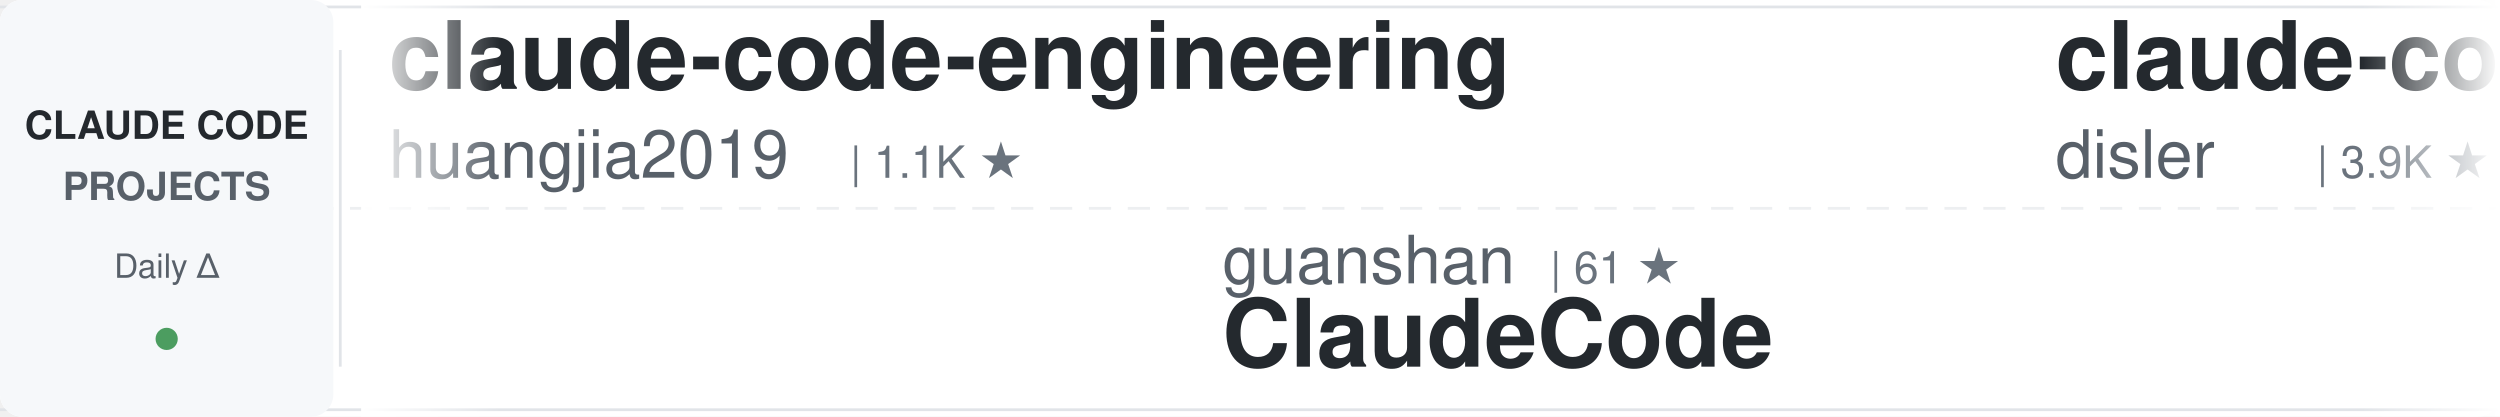
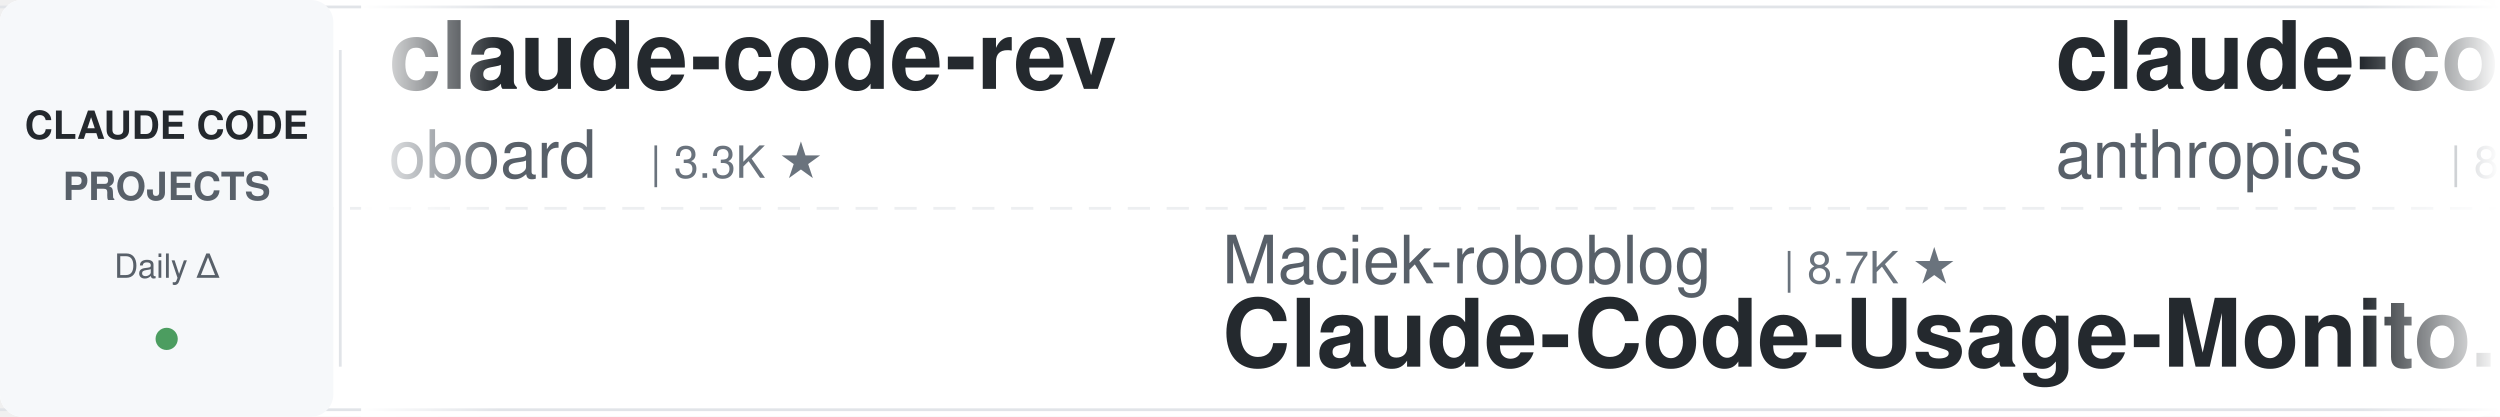
<svg xmlns="http://www.w3.org/2000/svg" width="900" height="150">
  <defs>
    <linearGradient id="awesomeLeftFade" x1="0%" y1="0%" x2="100%" y2="0%">
      <stop offset="0%" style="stop-color:#ffffff;stop-opacity:1" />
      <stop offset="100%" style="stop-color:#ffffff;stop-opacity:0" />
    </linearGradient>
    <linearGradient id="awesomeRightFade" x1="0%" y1="0%" x2="100%" y2="0%">
      <stop offset="0%" style="stop-color:#ffffff;stop-opacity:0" />
      <stop offset="100%" style="stop-color:#ffffff;stop-opacity:1" />
    </linearGradient>
  </defs>
  <rect width="900" height="150" fill="#ffffff" rx="8" />
  <rect x="0" y="2" width="900" height="1" fill="#e1e4e8" />
  <rect x="0" y="147" width="900" height="1" fill="#e1e4e8" />
  <line x1="0" y1="75" x2="900" y2="75" stroke="#e1e4e8" stroke-width="1" stroke-dasharray="8 6" opacity="0.6" />
  <rect x="0" y="0" width="120" height="150" fill="#f6f8fa" rx="8" />
  <text x="60" y="50" font-family="-apple-system, BlinkMacSystemFont, 'Segoe UI', Helvetica, Arial, sans-serif" font-size="14" font-weight="600" fill="#24292e" text-anchor="middle">CLAUDE CODE</text>
  <text x="60" y="72" font-family="-apple-system, BlinkMacSystemFont, 'Segoe UI', Helvetica, Arial, sans-serif" font-size="14" font-weight="600" fill="#586069" text-anchor="middle">PROJECTS</text>
  <text x="60" y="100" font-family="-apple-system, BlinkMacSystemFont, 'Segoe UI', Helvetica, Arial, sans-serif" font-size="12" font-weight="500" fill="#586069" text-anchor="middle">Daily Δ</text>
  <circle cx="60" cy="122" r="4" fill="#22863a" opacity="0.8" />
  <rect x="122" y="18" width="1" height="114" fill="#e1e4e8" />
  <clipPath id="awesomeTickerClip">
    <rect x="130" y="0" width="770" height="150" />
  </clipPath>
  <g clip-path="url(#awesomeTickerClip)">
    <g id="awesomeTickerItems">
      <animateTransform attributeName="transform" attributeType="XML" type="translate" from="0 0" to="-3000 0" dur="54s" repeatCount="indefinite" />
      <g transform="translate(0, 0)">
-         <text x="140" y="32" font-family="-apple-system, BlinkMacSystemFont, 'Segoe UI', Helvetica, Arial, sans-serif" font-size="34" font-weight="600" fill="#24292e">claude-code-engineering</text>
-         <text x="140" y="64" font-family="-apple-system, BlinkMacSystemFont, 'Segoe UI', Helvetica, Arial, sans-serif" font-size="24" font-weight="400" fill="#586069">huangjia2019</text>
-         <text x="306" y="64" font-family="-apple-system, BlinkMacSystemFont, 'Segoe UI', Helvetica, Arial, sans-serif" font-size="16" font-weight="500" fill="#6a737d">| 1.1K ★</text>
+         <text x="140" y="32" font-family="-apple-system, BlinkMacSystemFont, 'Segoe UI', Helvetica, Arial, sans-serif" font-size="34" font-weight="600" fill="#24292e">claude-code-rev</text>
+         <text x="140" y="64" font-family="-apple-system, BlinkMacSystemFont, 'Segoe UI', Helvetica, Arial, sans-serif" font-size="24" font-weight="400" fill="#586069">oboard</text>
+         <text x="234" y="64" font-family="-apple-system, BlinkMacSystemFont, 'Segoe UI', Helvetica, Arial, sans-serif" font-size="16" font-weight="500" fill="#6a737d">| 3.3K ★</text>
      </g>
      <g transform="translate(300, 0)">
-         <text x="140" y="102" font-family="-apple-system, BlinkMacSystemFont, 'Segoe UI', Helvetica, Arial, sans-serif" font-size="24" font-weight="400" fill="#586069">guanshan</text>
-         <text x="258" y="102" font-family="-apple-system, BlinkMacSystemFont, 'Segoe UI', Helvetica, Arial, sans-serif" font-size="16" font-weight="500" fill="#6a737d">| 61 ★</text>
-         <text x="140" y="132" font-family="-apple-system, BlinkMacSystemFont, 'Segoe UI', Helvetica, Arial, sans-serif" font-size="34" font-weight="600" fill="#24292e">ClaudeCode</text>
+         <text x="140" y="102" font-family="-apple-system, BlinkMacSystemFont, 'Segoe UI', Helvetica, Arial, sans-serif" font-size="24" font-weight="400" fill="#586069">Maciek-roboblog</text>
+         <text x="342" y="102" font-family="-apple-system, BlinkMacSystemFont, 'Segoe UI', Helvetica, Arial, sans-serif" font-size="16" font-weight="500" fill="#6a737d">| 8.7K ★</text>
+         <text x="140" y="132" font-family="-apple-system, BlinkMacSystemFont, 'Segoe UI', Helvetica, Arial, sans-serif" font-size="34" font-weight="600" fill="#24292e">Claude-Code-Usage-Monito...</text>
      </g>
      <g transform="translate(600, 0)">
-         <text x="140" y="32" font-family="-apple-system, BlinkMacSystemFont, 'Segoe UI', Helvetica, Arial, sans-serif" font-size="34" font-weight="600" fill="#24292e">claude-code-hooks-master...</text>
-         <text x="140" y="64" font-family="-apple-system, BlinkMacSystemFont, 'Segoe UI', Helvetica, Arial, sans-serif" font-size="24" font-weight="400" fill="#586069">disler</text>
-         <text x="234" y="64" font-family="-apple-system, BlinkMacSystemFont, 'Segoe UI', Helvetica, Arial, sans-serif" font-size="16" font-weight="500" fill="#6a737d">| 3.9K ★</text>
+         <text x="140" y="32" font-family="-apple-system, BlinkMacSystemFont, 'Segoe UI', Helvetica, Arial, sans-serif" font-size="34" font-weight="600" fill="#24292e">claude-code-action</text>
+         <text x="140" y="64" font-family="-apple-system, BlinkMacSystemFont, 'Segoe UI', Helvetica, Arial, sans-serif" font-size="24" font-weight="400" fill="#586069">anthropics</text>
+         <text x="282" y="64" font-family="-apple-system, BlinkMacSystemFont, 'Segoe UI', Helvetica, Arial, sans-serif" font-size="16" font-weight="500" fill="#6a737d">| 8.8K ★</text>
+         <text x="359" y="64" font-family="-apple-system, BlinkMacSystemFont, 'Segoe UI', Helvetica, Arial, sans-serif" font-size="16" font-weight="500" fill="#22863a"> +1</text>
      </g>
      <g transform="translate(900, 0)">
-         <text x="140" y="102" font-family="-apple-system, BlinkMacSystemFont, 'Segoe UI', Helvetica, Arial, sans-serif" font-size="24" font-weight="400" fill="#586069">Alishahryar1</text>
-         <text x="306" y="102" font-family="-apple-system, BlinkMacSystemFont, 'Segoe UI', Helvetica, Arial, sans-serif" font-size="16" font-weight="500" fill="#6a737d">| 51.8K ★</text>
-         <text x="392" y="102" font-family="-apple-system, BlinkMacSystemFont, 'Segoe UI', Helvetica, Arial, sans-serif" font-size="16" font-weight="500" fill="#22863a"> +50</text>
-         <text x="140" y="132" font-family="-apple-system, BlinkMacSystemFont, 'Segoe UI', Helvetica, Arial, sans-serif" font-size="34" font-weight="600" fill="#24292e">free-claude-code</text>
+         <text x="140" y="102" font-family="-apple-system, BlinkMacSystemFont, 'Segoe UI', Helvetica, Arial, sans-serif" font-size="24" font-weight="400" fill="#586069">https-deeplearning-ai</text>
+         <text x="414" y="102" font-family="-apple-system, BlinkMacSystemFont, 'Segoe UI', Helvetica, Arial, sans-serif" font-size="16" font-weight="500" fill="#6a737d">| 546 ★</text>
+         <text x="140" y="132" font-family="-apple-system, BlinkMacSystemFont, 'Segoe UI', Helvetica, Arial, sans-serif" font-size="34" font-weight="600" fill="#24292e">sc-claude-code-files</text>
      </g>
      <g transform="translate(1200, 0)">
-         <text x="140" y="32" font-family="-apple-system, BlinkMacSystemFont, 'Segoe UI', Helvetica, Arial, sans-serif" font-size="34" font-weight="600" fill="#24292e">claude-code-base-action</text>
-         <text x="140" y="64" font-family="-apple-system, BlinkMacSystemFont, 'Segoe UI', Helvetica, Arial, sans-serif" font-size="24" font-weight="400" fill="#586069">anthropics</text>
-         <text x="282" y="64" font-family="-apple-system, BlinkMacSystemFont, 'Segoe UI', Helvetica, Arial, sans-serif" font-size="16" font-weight="500" fill="#6a737d">| 960 ★</text>
-         <text x="350" y="64" font-family="-apple-system, BlinkMacSystemFont, 'Segoe UI', Helvetica, Arial, sans-serif" font-size="16" font-weight="500" fill="#22863a"> +1</text>
+         <text x="140" y="32" font-family="-apple-system, BlinkMacSystemFont, 'Segoe UI', Helvetica, Arial, sans-serif" font-size="34" font-weight="600" fill="#24292e">Claude-Code</text>
+         <text x="140" y="64" font-family="-apple-system, BlinkMacSystemFont, 'Segoe UI', Helvetica, Arial, sans-serif" font-size="24" font-weight="400" fill="#586069">OrcaWhisper</text>
+         <text x="294" y="64" font-family="-apple-system, BlinkMacSystemFont, 'Segoe UI', Helvetica, Arial, sans-serif" font-size="16" font-weight="500" fill="#6a737d">| 92 ★</text>
+         <text x="353" y="64" font-family="-apple-system, BlinkMacSystemFont, 'Segoe UI', Helvetica, Arial, sans-serif" font-size="16" font-weight="500" fill="#22863a"> +1</text>
      </g>
      <g transform="translate(1500, 0)">
-         <text x="140" y="102" font-family="-apple-system, BlinkMacSystemFont, 'Segoe UI', Helvetica, Arial, sans-serif" font-size="24" font-weight="400" fill="#586069">ChinaSiro</text>
-         <text x="270" y="102" font-family="-apple-system, BlinkMacSystemFont, 'Segoe UI', Helvetica, Arial, sans-serif" font-size="16" font-weight="500" fill="#6a737d">| 9.6K ★</text>
-         <text x="140" y="132" font-family="-apple-system, BlinkMacSystemFont, 'Segoe UI', Helvetica, Arial, sans-serif" font-size="34" font-weight="600" fill="#24292e">claude-code-sourcemap</text>
+         <text x="140" y="102" font-family="-apple-system, BlinkMacSystemFont, 'Segoe UI', Helvetica, Arial, sans-serif" font-size="24" font-weight="400" fill="#586069">shanraisshan</text>
+         <text x="306" y="102" font-family="-apple-system, BlinkMacSystemFont, 'Segoe UI', Helvetica, Arial, sans-serif" font-size="16" font-weight="500" fill="#6a737d">| 65.4K ★</text>
+         <text x="392" y="102" font-family="-apple-system, BlinkMacSystemFont, 'Segoe UI', Helvetica, Arial, sans-serif" font-size="16" font-weight="500" fill="#22863a"> +6</text>
+         <text x="140" y="132" font-family="-apple-system, BlinkMacSystemFont, 'Segoe UI', Helvetica, Arial, sans-serif" font-size="34" font-weight="600" fill="#24292e">claude-code-best-practic...</text>
      </g>
      <g transform="translate(1800, 0)">
-         <text x="140" y="32" font-family="-apple-system, BlinkMacSystemFont, 'Segoe UI', Helvetica, Arial, sans-serif" font-size="34" font-weight="600" fill="#24292e">claude-code-from-source</text>
-         <text x="140" y="64" font-family="-apple-system, BlinkMacSystemFont, 'Segoe UI', Helvetica, Arial, sans-serif" font-size="24" font-weight="400" fill="#586069">alejandrobalderas</text>
-         <text x="366" y="64" font-family="-apple-system, BlinkMacSystemFont, 'Segoe UI', Helvetica, Arial, sans-serif" font-size="16" font-weight="500" fill="#6a737d">| 2.8K ★</text>
+         <text x="140" y="32" font-family="-apple-system, BlinkMacSystemFont, 'Segoe UI', Helvetica, Arial, sans-serif" font-size="34" font-weight="600" fill="#24292e">edmunds-claude-code</text>
+         <text x="140" y="64" font-family="-apple-system, BlinkMacSystemFont, 'Segoe UI', Helvetica, Arial, sans-serif" font-size="24" font-weight="400" fill="#586069">edmund-io</text>
+         <text x="270" y="64" font-family="-apple-system, BlinkMacSystemFont, 'Segoe UI', Helvetica, Arial, sans-serif" font-size="16" font-weight="500" fill="#6a737d">| 1.5K ★</text>
      </g>
      <g transform="translate(2100, 0)">
-         <text x="140" y="102" font-family="-apple-system, BlinkMacSystemFont, 'Segoe UI', Helvetica, Arial, sans-serif" font-size="24" font-weight="400" fill="#586069">centminmod</text>
-         <text x="282" y="102" font-family="-apple-system, BlinkMacSystemFont, 'Segoe UI', Helvetica, Arial, sans-serif" font-size="16" font-weight="500" fill="#6a737d">| 2.6K ★</text>
-         <text x="140" y="132" font-family="-apple-system, BlinkMacSystemFont, 'Segoe UI', Helvetica, Arial, sans-serif" font-size="34" font-weight="600" fill="#24292e">my-claude-code-setup</text>
+         <text x="140" y="102" font-family="-apple-system, BlinkMacSystemFont, 'Segoe UI', Helvetica, Arial, sans-serif" font-size="24" font-weight="400" fill="#586069">pedrohcgs</text>
+         <text x="270" y="102" font-family="-apple-system, BlinkMacSystemFont, 'Segoe UI', Helvetica, Arial, sans-serif" font-size="16" font-weight="500" fill="#6a737d">| 1.5K ★</text>
+         <text x="347" y="102" font-family="-apple-system, BlinkMacSystemFont, 'Segoe UI', Helvetica, Arial, sans-serif" font-size="16" font-weight="500" fill="#22863a"> +1</text>
+         <text x="140" y="132" font-family="-apple-system, BlinkMacSystemFont, 'Segoe UI', Helvetica, Arial, sans-serif" font-size="34" font-weight="600" fill="#24292e">claude-code-my-workflow</text>
      </g>
      <g transform="translate(2400, 0)">
-         <text x="140" y="32" font-family="-apple-system, BlinkMacSystemFont, 'Segoe UI', Helvetica, Arial, sans-serif" font-size="34" font-weight="600" fill="#24292e">awesome-claude-code</text>
-         <text x="140" y="64" font-family="-apple-system, BlinkMacSystemFont, 'Segoe UI', Helvetica, Arial, sans-serif" font-size="24" font-weight="400" fill="#586069">jqueryscript</text>
-         <text x="306" y="64" font-family="-apple-system, BlinkMacSystemFont, 'Segoe UI', Helvetica, Arial, sans-serif" font-size="16" font-weight="500" fill="#6a737d">| 504 ★</text>
+         <text x="140" y="32" font-family="-apple-system, BlinkMacSystemFont, 'Segoe UI', Helvetica, Arial, sans-serif" font-size="34" font-weight="600" fill="#24292e">skills</text>
+         <text x="140" y="64" font-family="-apple-system, BlinkMacSystemFont, 'Segoe UI', Helvetica, Arial, sans-serif" font-size="24" font-weight="400" fill="#586069">anthropics</text>
+         <text x="282" y="64" font-family="-apple-system, BlinkMacSystemFont, 'Segoe UI', Helvetica, Arial, sans-serif" font-size="16" font-weight="500" fill="#6a737d">| 172.6K ★</text>
+         <text x="377" y="64" font-family="-apple-system, BlinkMacSystemFont, 'Segoe UI', Helvetica, Arial, sans-serif" font-size="16" font-weight="500" fill="#22863a"> +25</text>
      </g>
      <g transform="translate(2700, 0)">
-         <text x="140" y="102" font-family="-apple-system, BlinkMacSystemFont, 'Segoe UI', Helvetica, Arial, sans-serif" font-size="24" font-weight="400" fill="#586069">WorldFlowAI</text>
-         <text x="294" y="102" font-family="-apple-system, BlinkMacSystemFont, 'Segoe UI', Helvetica, Arial, sans-serif" font-size="16" font-weight="500" fill="#6a737d">| 1.9K ★</text>
-         <text x="371" y="102" font-family="-apple-system, BlinkMacSystemFont, 'Segoe UI', Helvetica, Arial, sans-serif" font-size="16" font-weight="500" fill="#22863a"> +2</text>
-         <text x="140" y="132" font-family="-apple-system, BlinkMacSystemFont, 'Segoe UI', Helvetica, Arial, sans-serif" font-size="34" font-weight="600" fill="#24292e">everything-claude-code</text>
+         <text x="140" y="102" font-family="-apple-system, BlinkMacSystemFont, 'Segoe UI', Helvetica, Arial, sans-serif" font-size="24" font-weight="400" fill="#586069">AICoderTudou</text>
+         <text x="306" y="102" font-family="-apple-system, BlinkMacSystemFont, 'Segoe UI', Helvetica, Arial, sans-serif" font-size="16" font-weight="500" fill="#6a737d">| 495 ★</text>
+         <text x="140" y="132" font-family="-apple-system, BlinkMacSystemFont, 'Segoe UI', Helvetica, Arial, sans-serif" font-size="34" font-weight="600" fill="#24292e">claude-code-tudou</text>
      </g>
      <g transform="translate(3000, 0)">
-         <text x="140" y="32" font-family="-apple-system, BlinkMacSystemFont, 'Segoe UI', Helvetica, Arial, sans-serif" font-size="34" font-weight="600" fill="#24292e">claude-code-engineering</text>
-         <text x="140" y="64" font-family="-apple-system, BlinkMacSystemFont, 'Segoe UI', Helvetica, Arial, sans-serif" font-size="24" font-weight="400" fill="#586069">huangjia2019</text>
-         <text x="306" y="64" font-family="-apple-system, BlinkMacSystemFont, 'Segoe UI', Helvetica, Arial, sans-serif" font-size="16" font-weight="500" fill="#6a737d">| 1.1K ★</text>
+         <text x="140" y="32" font-family="-apple-system, BlinkMacSystemFont, 'Segoe UI', Helvetica, Arial, sans-serif" font-size="34" font-weight="600" fill="#24292e">claude-code-rev</text>
+         <text x="140" y="64" font-family="-apple-system, BlinkMacSystemFont, 'Segoe UI', Helvetica, Arial, sans-serif" font-size="24" font-weight="400" fill="#586069">oboard</text>
+         <text x="234" y="64" font-family="-apple-system, BlinkMacSystemFont, 'Segoe UI', Helvetica, Arial, sans-serif" font-size="16" font-weight="500" fill="#6a737d">| 3.3K ★</text>
      </g>
      <g transform="translate(3300, 0)">
-         <text x="140" y="102" font-family="-apple-system, BlinkMacSystemFont, 'Segoe UI', Helvetica, Arial, sans-serif" font-size="24" font-weight="400" fill="#586069">guanshan</text>
-         <text x="258" y="102" font-family="-apple-system, BlinkMacSystemFont, 'Segoe UI', Helvetica, Arial, sans-serif" font-size="16" font-weight="500" fill="#6a737d">| 61 ★</text>
-         <text x="140" y="132" font-family="-apple-system, BlinkMacSystemFont, 'Segoe UI', Helvetica, Arial, sans-serif" font-size="34" font-weight="600" fill="#24292e">ClaudeCode</text>
+         <text x="140" y="102" font-family="-apple-system, BlinkMacSystemFont, 'Segoe UI', Helvetica, Arial, sans-serif" font-size="24" font-weight="400" fill="#586069">Maciek-roboblog</text>
+         <text x="342" y="102" font-family="-apple-system, BlinkMacSystemFont, 'Segoe UI', Helvetica, Arial, sans-serif" font-size="16" font-weight="500" fill="#6a737d">| 8.7K ★</text>
+         <text x="140" y="132" font-family="-apple-system, BlinkMacSystemFont, 'Segoe UI', Helvetica, Arial, sans-serif" font-size="34" font-weight="600" fill="#24292e">Claude-Code-Usage-Monito...</text>
      </g>
      <g transform="translate(3600, 0)">
-         <text x="140" y="32" font-family="-apple-system, BlinkMacSystemFont, 'Segoe UI', Helvetica, Arial, sans-serif" font-size="34" font-weight="600" fill="#24292e">claude-code-hooks-master...</text>
-         <text x="140" y="64" font-family="-apple-system, BlinkMacSystemFont, 'Segoe UI', Helvetica, Arial, sans-serif" font-size="24" font-weight="400" fill="#586069">disler</text>
-         <text x="234" y="64" font-family="-apple-system, BlinkMacSystemFont, 'Segoe UI', Helvetica, Arial, sans-serif" font-size="16" font-weight="500" fill="#6a737d">| 3.9K ★</text>
+         <text x="140" y="32" font-family="-apple-system, BlinkMacSystemFont, 'Segoe UI', Helvetica, Arial, sans-serif" font-size="34" font-weight="600" fill="#24292e">claude-code-action</text>
+         <text x="140" y="64" font-family="-apple-system, BlinkMacSystemFont, 'Segoe UI', Helvetica, Arial, sans-serif" font-size="24" font-weight="400" fill="#586069">anthropics</text>
+         <text x="282" y="64" font-family="-apple-system, BlinkMacSystemFont, 'Segoe UI', Helvetica, Arial, sans-serif" font-size="16" font-weight="500" fill="#6a737d">| 8.8K ★</text>
+         <text x="359" y="64" font-family="-apple-system, BlinkMacSystemFont, 'Segoe UI', Helvetica, Arial, sans-serif" font-size="16" font-weight="500" fill="#22863a"> +1</text>
      </g>
      <g transform="translate(3900, 0)">
-         <text x="140" y="102" font-family="-apple-system, BlinkMacSystemFont, 'Segoe UI', Helvetica, Arial, sans-serif" font-size="24" font-weight="400" fill="#586069">Alishahryar1</text>
-         <text x="306" y="102" font-family="-apple-system, BlinkMacSystemFont, 'Segoe UI', Helvetica, Arial, sans-serif" font-size="16" font-weight="500" fill="#6a737d">| 51.8K ★</text>
-         <text x="392" y="102" font-family="-apple-system, BlinkMacSystemFont, 'Segoe UI', Helvetica, Arial, sans-serif" font-size="16" font-weight="500" fill="#22863a"> +50</text>
-         <text x="140" y="132" font-family="-apple-system, BlinkMacSystemFont, 'Segoe UI', Helvetica, Arial, sans-serif" font-size="34" font-weight="600" fill="#24292e">free-claude-code</text>
+         <text x="140" y="102" font-family="-apple-system, BlinkMacSystemFont, 'Segoe UI', Helvetica, Arial, sans-serif" font-size="24" font-weight="400" fill="#586069">https-deeplearning-ai</text>
+         <text x="414" y="102" font-family="-apple-system, BlinkMacSystemFont, 'Segoe UI', Helvetica, Arial, sans-serif" font-size="16" font-weight="500" fill="#6a737d">| 546 ★</text>
+         <text x="140" y="132" font-family="-apple-system, BlinkMacSystemFont, 'Segoe UI', Helvetica, Arial, sans-serif" font-size="34" font-weight="600" fill="#24292e">sc-claude-code-files</text>
      </g>
    </g>
  </g>
  <rect x="130" y="0" width="50" height="150" fill="url(#awesomeLeftFade)" />
  <rect x="850" y="0" width="50" height="150" fill="url(#awesomeRightFade)" />
</svg>
